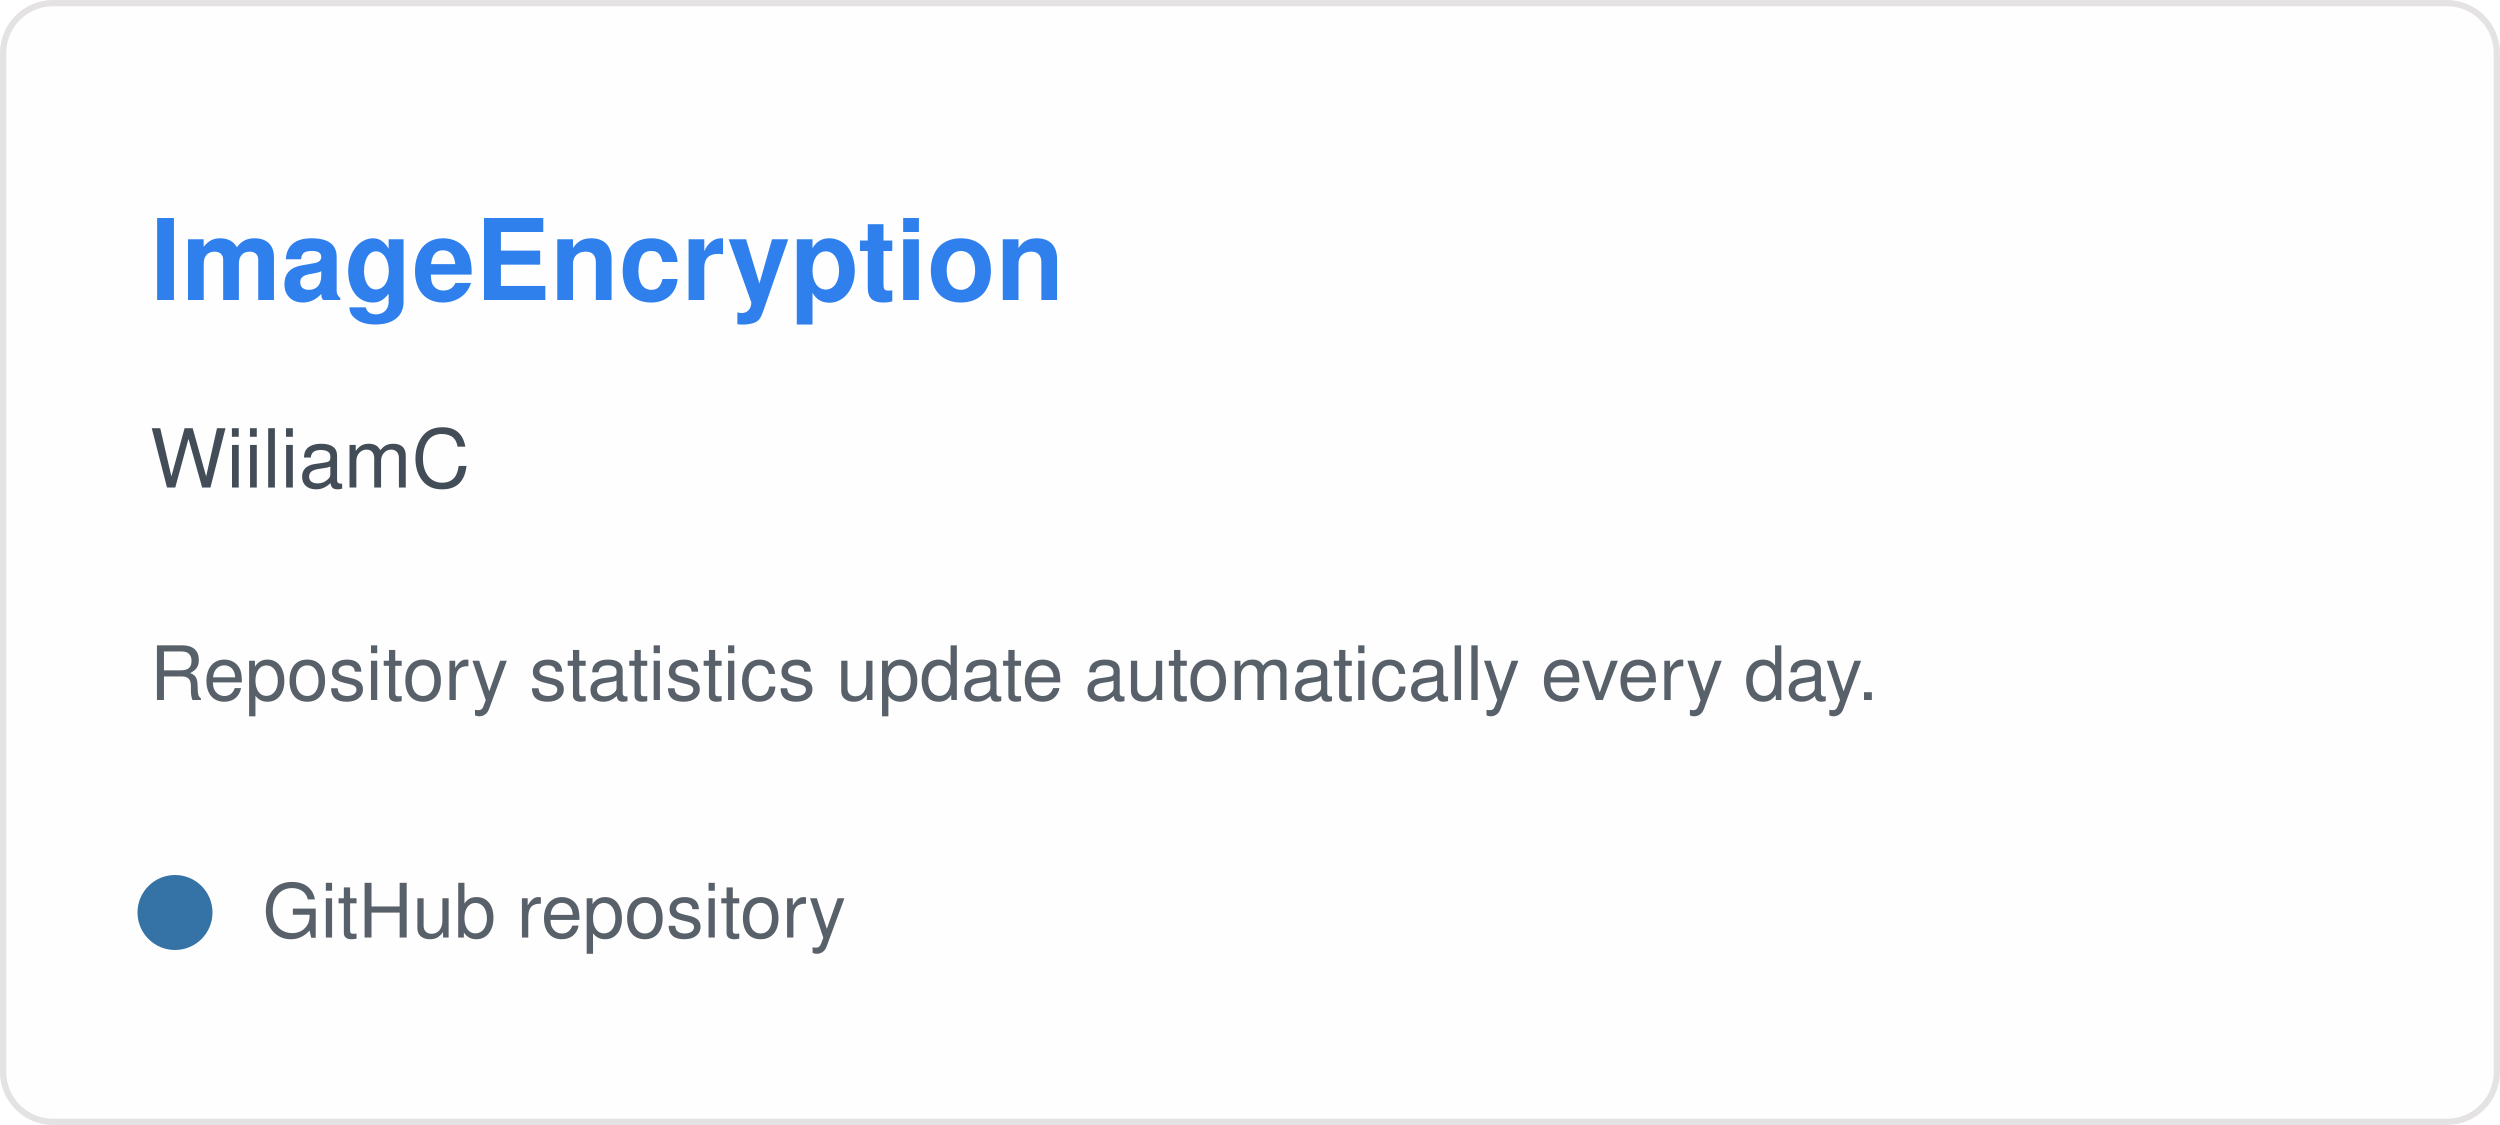
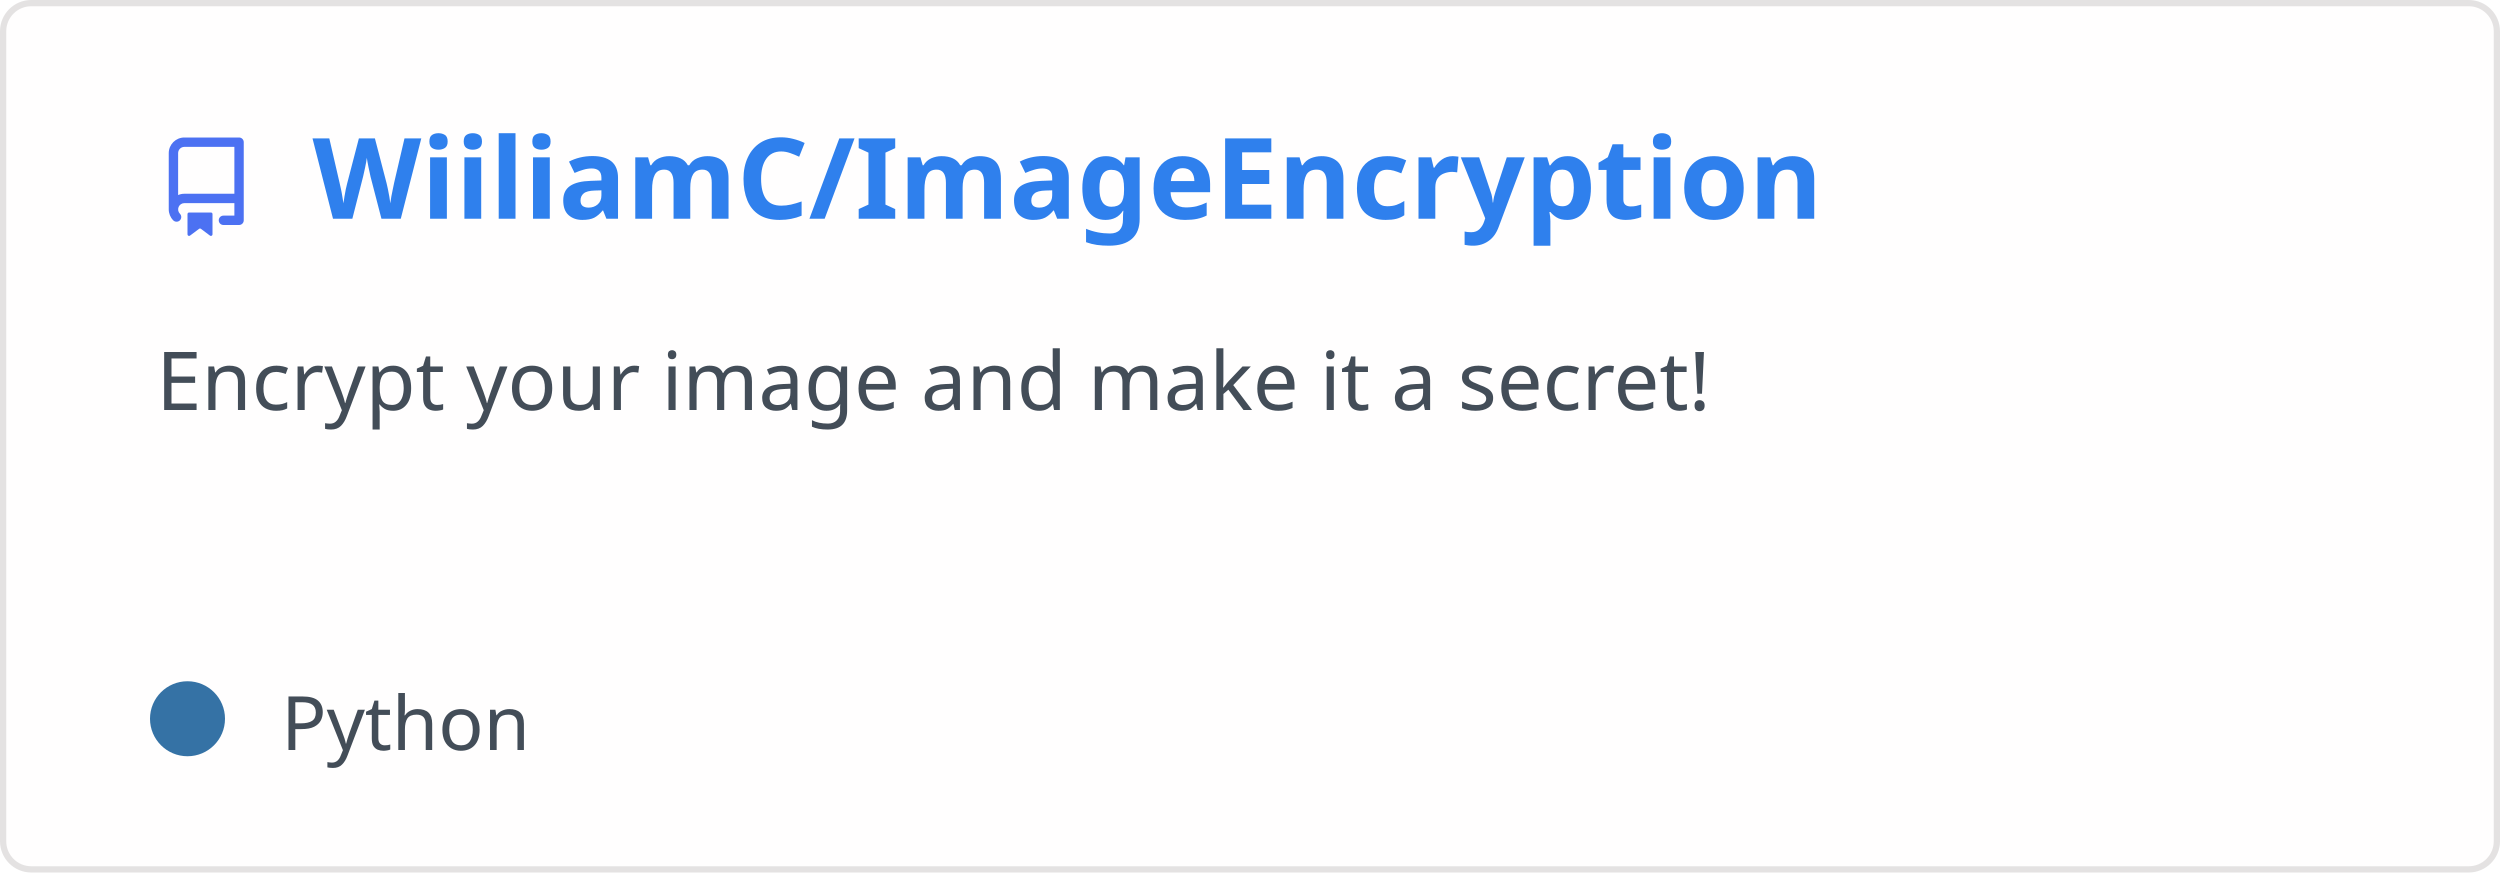
- <svg xmlns="http://www.w3.org/2000/svg" width="400" height="180" viewBox="0 0 400 180" role="img" aria-labelledby="title description">
-   <rect x="0.5" y="0.5" width="399" height="179" rx="8" fill="#fffefe" stroke="#e4e2e2" />
-   <text x="24" y="48" fill="#2f80ed" font-family="-apple-system,BlinkMacSystemFont,Segoe UI,Helvetica,Arial,sans-serif" font-size="18" font-weight="600">ImageEncryption</text>
-   <text x="24" y="78" fill="#434d58" font-family="-apple-system,BlinkMacSystemFont,Segoe UI,Helvetica,Arial,sans-serif" font-size="13">WiiliamC</text>
-   <text x="24" y="112" fill="#586069" font-family="-apple-system,BlinkMacSystemFont,Segoe UI,Helvetica,Arial,sans-serif" font-size="12">Repository statistics update automatically every day.</text>
-   <circle cx="28" cy="146" r="6" fill="#3572a5" />
-   <text x="42" y="150" fill="#586069" font-family="-apple-system,BlinkMacSystemFont,Segoe UI,Helvetica,Arial,sans-serif" font-size="12">GitHub repository</text>
+ <svg xmlns="http://www.w3.org/2000/svg" width="400" height="140" viewBox="0 0 400 140" fill="none" role="img" aria-labelledby="descId">
+   <style>
+           .header {
+             font: 600 18px 'Segoe UI', Ubuntu, Sans-Serif;
+             fill: #2f80ed;
+             animation: fadeInAnimation 0.8s ease-in-out forwards;
+           }
+           @supports(-moz-appearance: auto) {
+             /* Selector detects Firefox */
+             .header { font-size: 15.5px; }
+           }
+           
+     .description {
+       font: 400 13px 'Segoe UI', Ubuntu, Sans-Serif;fill: #434d58;
+       
+     }
+     .gray { font: 400 12px 'Segoe UI', Ubuntu, Sans-Serif; fill: #434d58 }
+     .badge { font: 600 11px 'Segoe UI', Ubuntu, Sans-Serif; }
+     .badge rect { opacity: 0.2 }
+ 
+     .stat { font: 400 12px 'Segoe UI', Ubuntu, Sans-Serif; fill: #434d58 }
+     .stagger {
+       opacity: 0;
+       animation: fadeInAnimation 0.3s ease-in-out forwards;
+     }
+     .not_bold { font-weight: 400 }
+     .bold { font-weight: 700 }
+     .icon {
+       fill: #4c71f2;
+       display: block;
+     }
+   
+ 
+           
+       /* Animations */
+       @keyframes scaleInAnimation {
+         from {
+           transform: translate(-5px, 5px) scale(0);
+         }
+         to {
+           transform: translate(-5px, 5px) scale(1);
+         }
+       }
+       @keyframes fadeInAnimation {
+         from {
+           opacity: 0;
+         }
+         to {
+           opacity: 1;
+         }
+       }
+     
+           * { animation-duration: 0s !important; animation-delay: 0s !important; }
+         </style>
+   <rect data-testid="card-bg" x="0.5" y="0.5" rx="4.5" height="99%" stroke="#e4e2e2" width="399" fill="#fffefe" stroke-opacity="1" />
+   <g data-testid="card-title" transform="translate(25, 35)">
+     <g transform="translate(0, 0)">
+       <svg class="icon" x="0" y="-13" viewBox="0 0 16 16" version="1.1" width="16" height="16">
+         <path fill-rule="evenodd" d="M2 2.5A2.5 2.5 0 014.5 0h8.75a.75.75 0 01.75.75v12.5a.75.75 0 01-.75.75h-2.5a.75.75 0 110-1.5h1.75v-2h-8a1 1 0 00-.714 1.7.75.75 0 01-1.072 1.05A2.495 2.495 0 012 11.5v-9zm10.5-1V9h-8c-.356 0-.694.074-1 .208V2.5a1 1 0 011-1h8zM5 12.25v3.25a.25.25 0 00.4.2l1.45-1.087a.25.25 0 01.3 0L8.6 15.7a.25.25 0 00.4-.2v-3.25a.25.25 0 00-.25-.25h-3.5a.25.25 0 00-.25.25z" />
+       </svg>
+     </g>
+     <g transform="translate(25, 0)">
+       <text x="0" y="0" class="header" data-testid="header">WiiliamC/ImageEncryption</text>
+     </g>
+   </g>
+   <g data-testid="main-card-body" transform="translate(0, 55)">
+     <text class="description" x="25" y="-5">
+       <tspan dy="1.2em" x="25">Encrypt your image and make it a secret!</tspan>
+     </text>
+     <g transform="translate(30, 65)">
+       <g transform="translate(0, 0)">
+         <g data-testid="primary-lang">
+           <circle data-testid="lang-color" cx="0" cy="-5" r="6" fill="#3572A5" />
+           <text data-testid="lang-name" class="gray" x="15">Python</text>
+         </g>
+       </g>
+     </g>
+     <svg x="0" y="0">
+       <g transform="translate(-3, 88)">
+       
+     </g>
+     </svg>
+   </g>
</svg>
